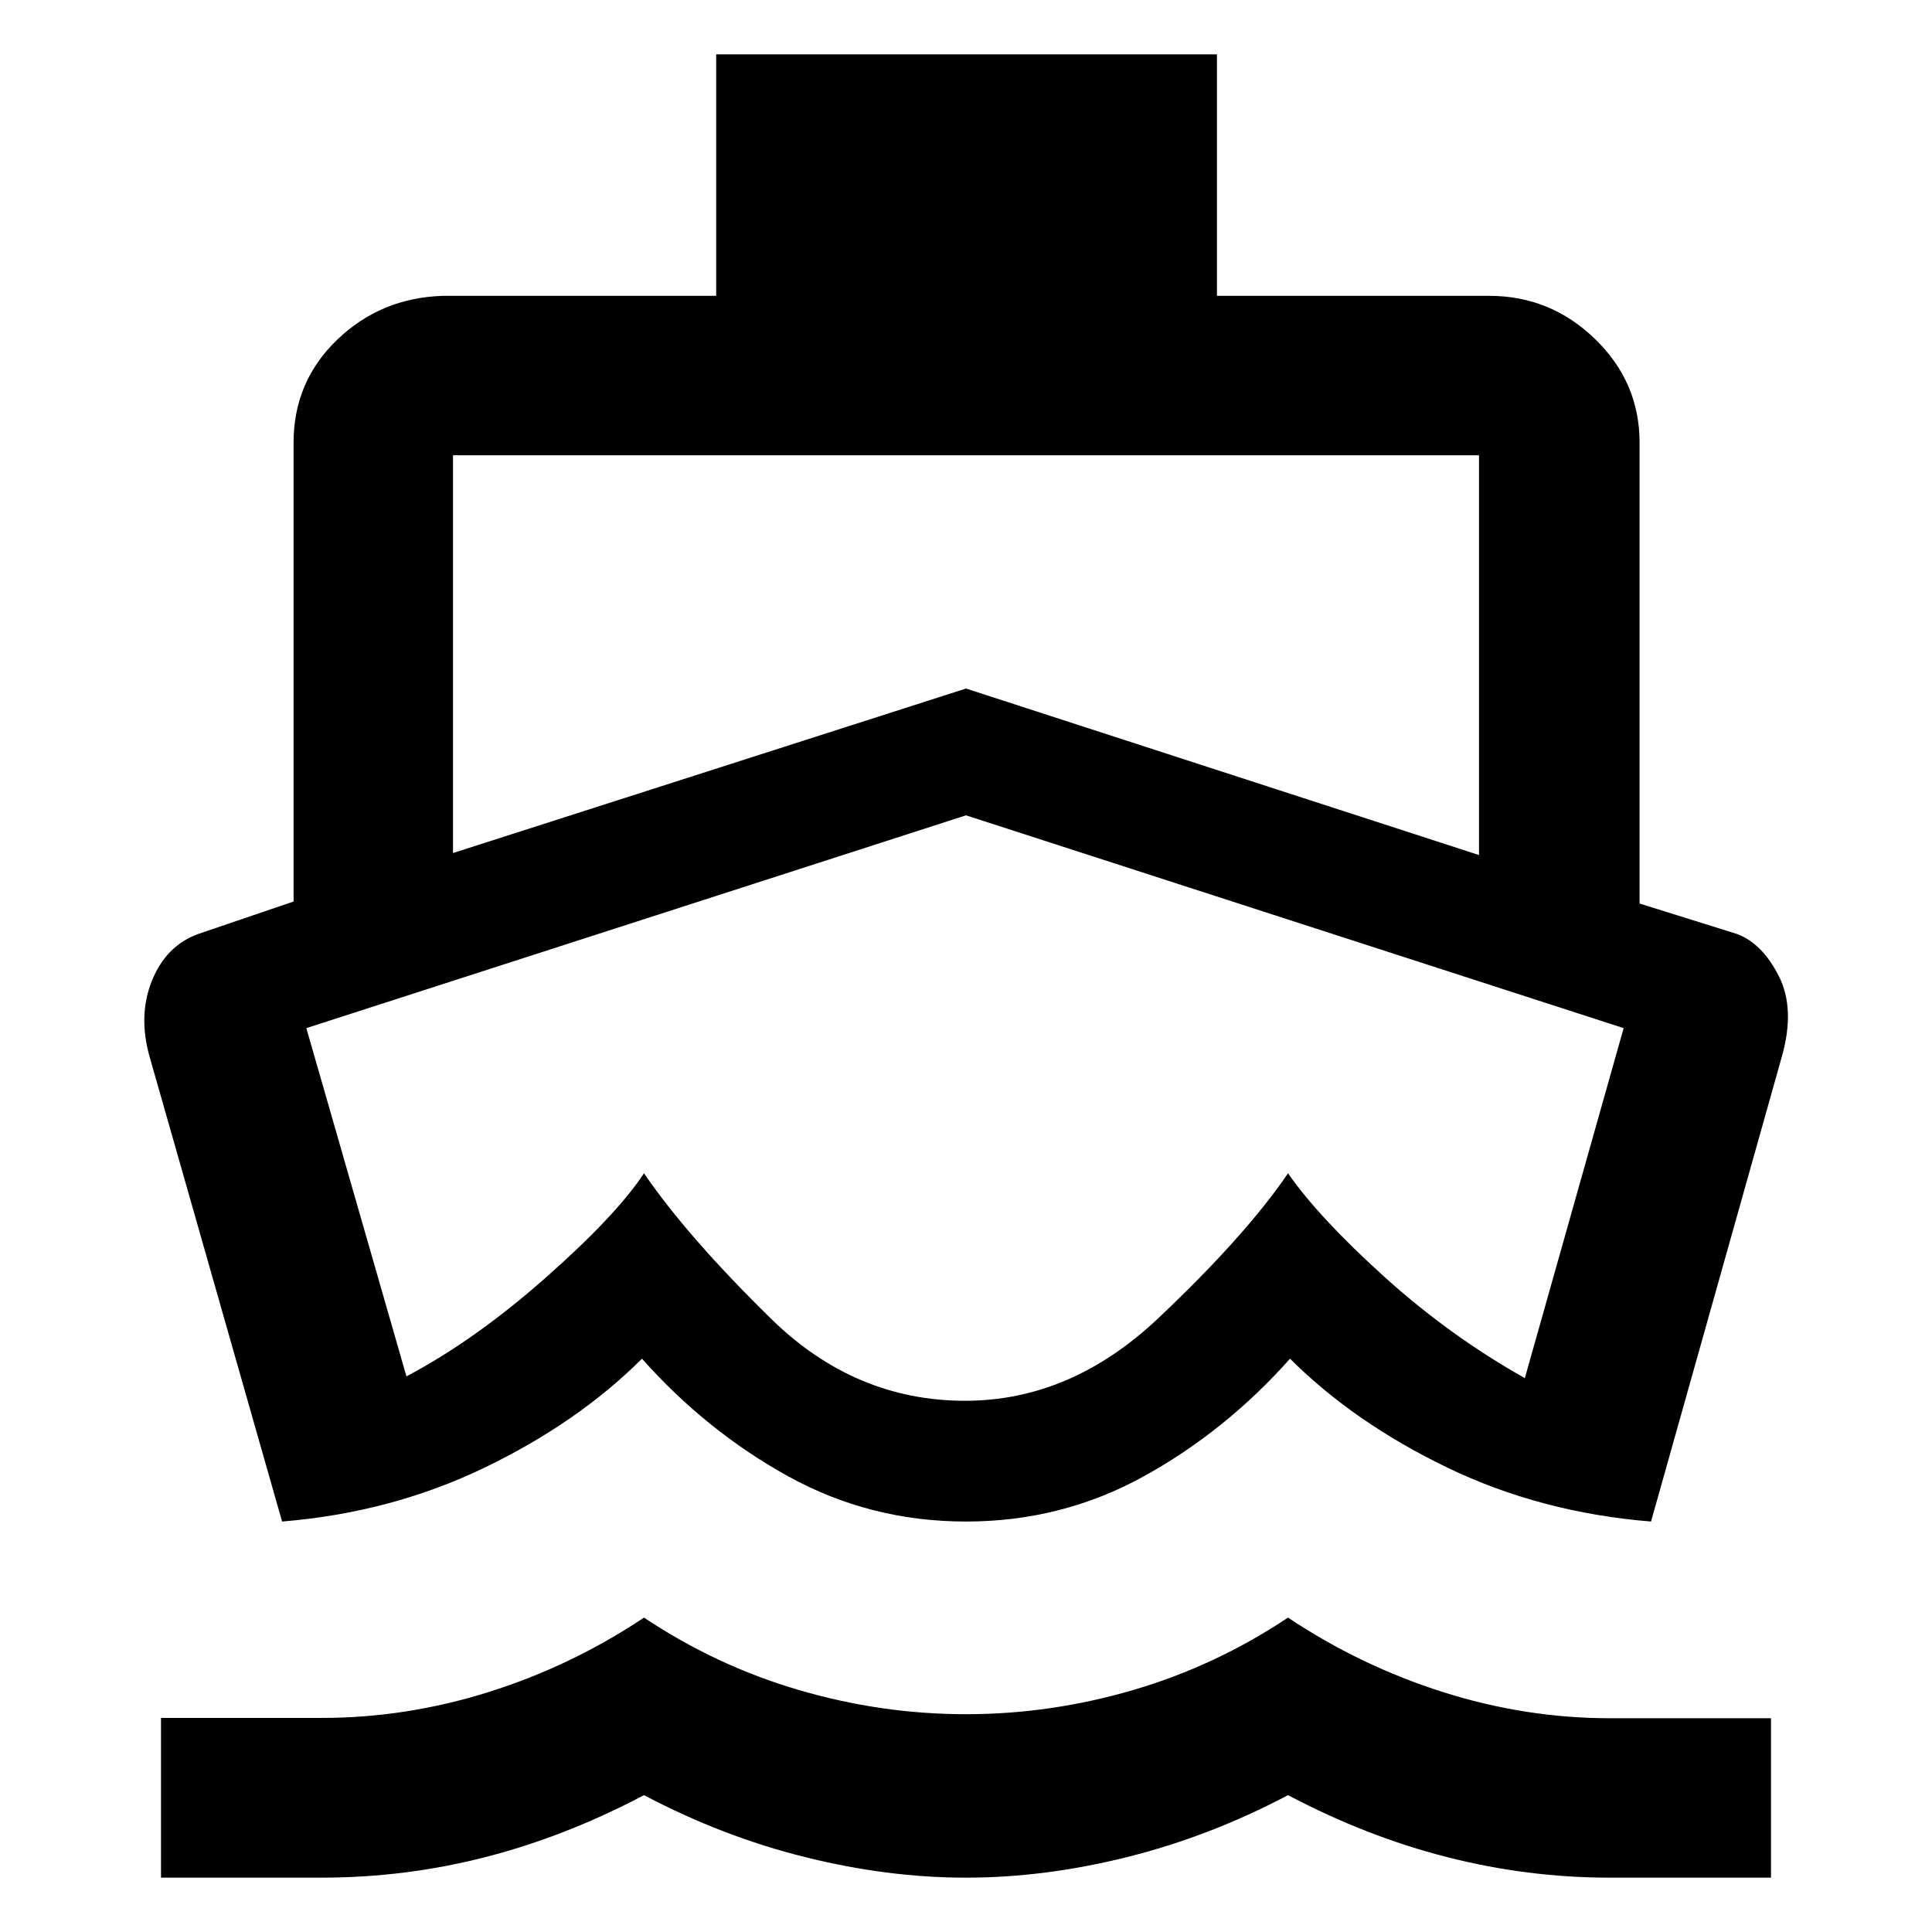
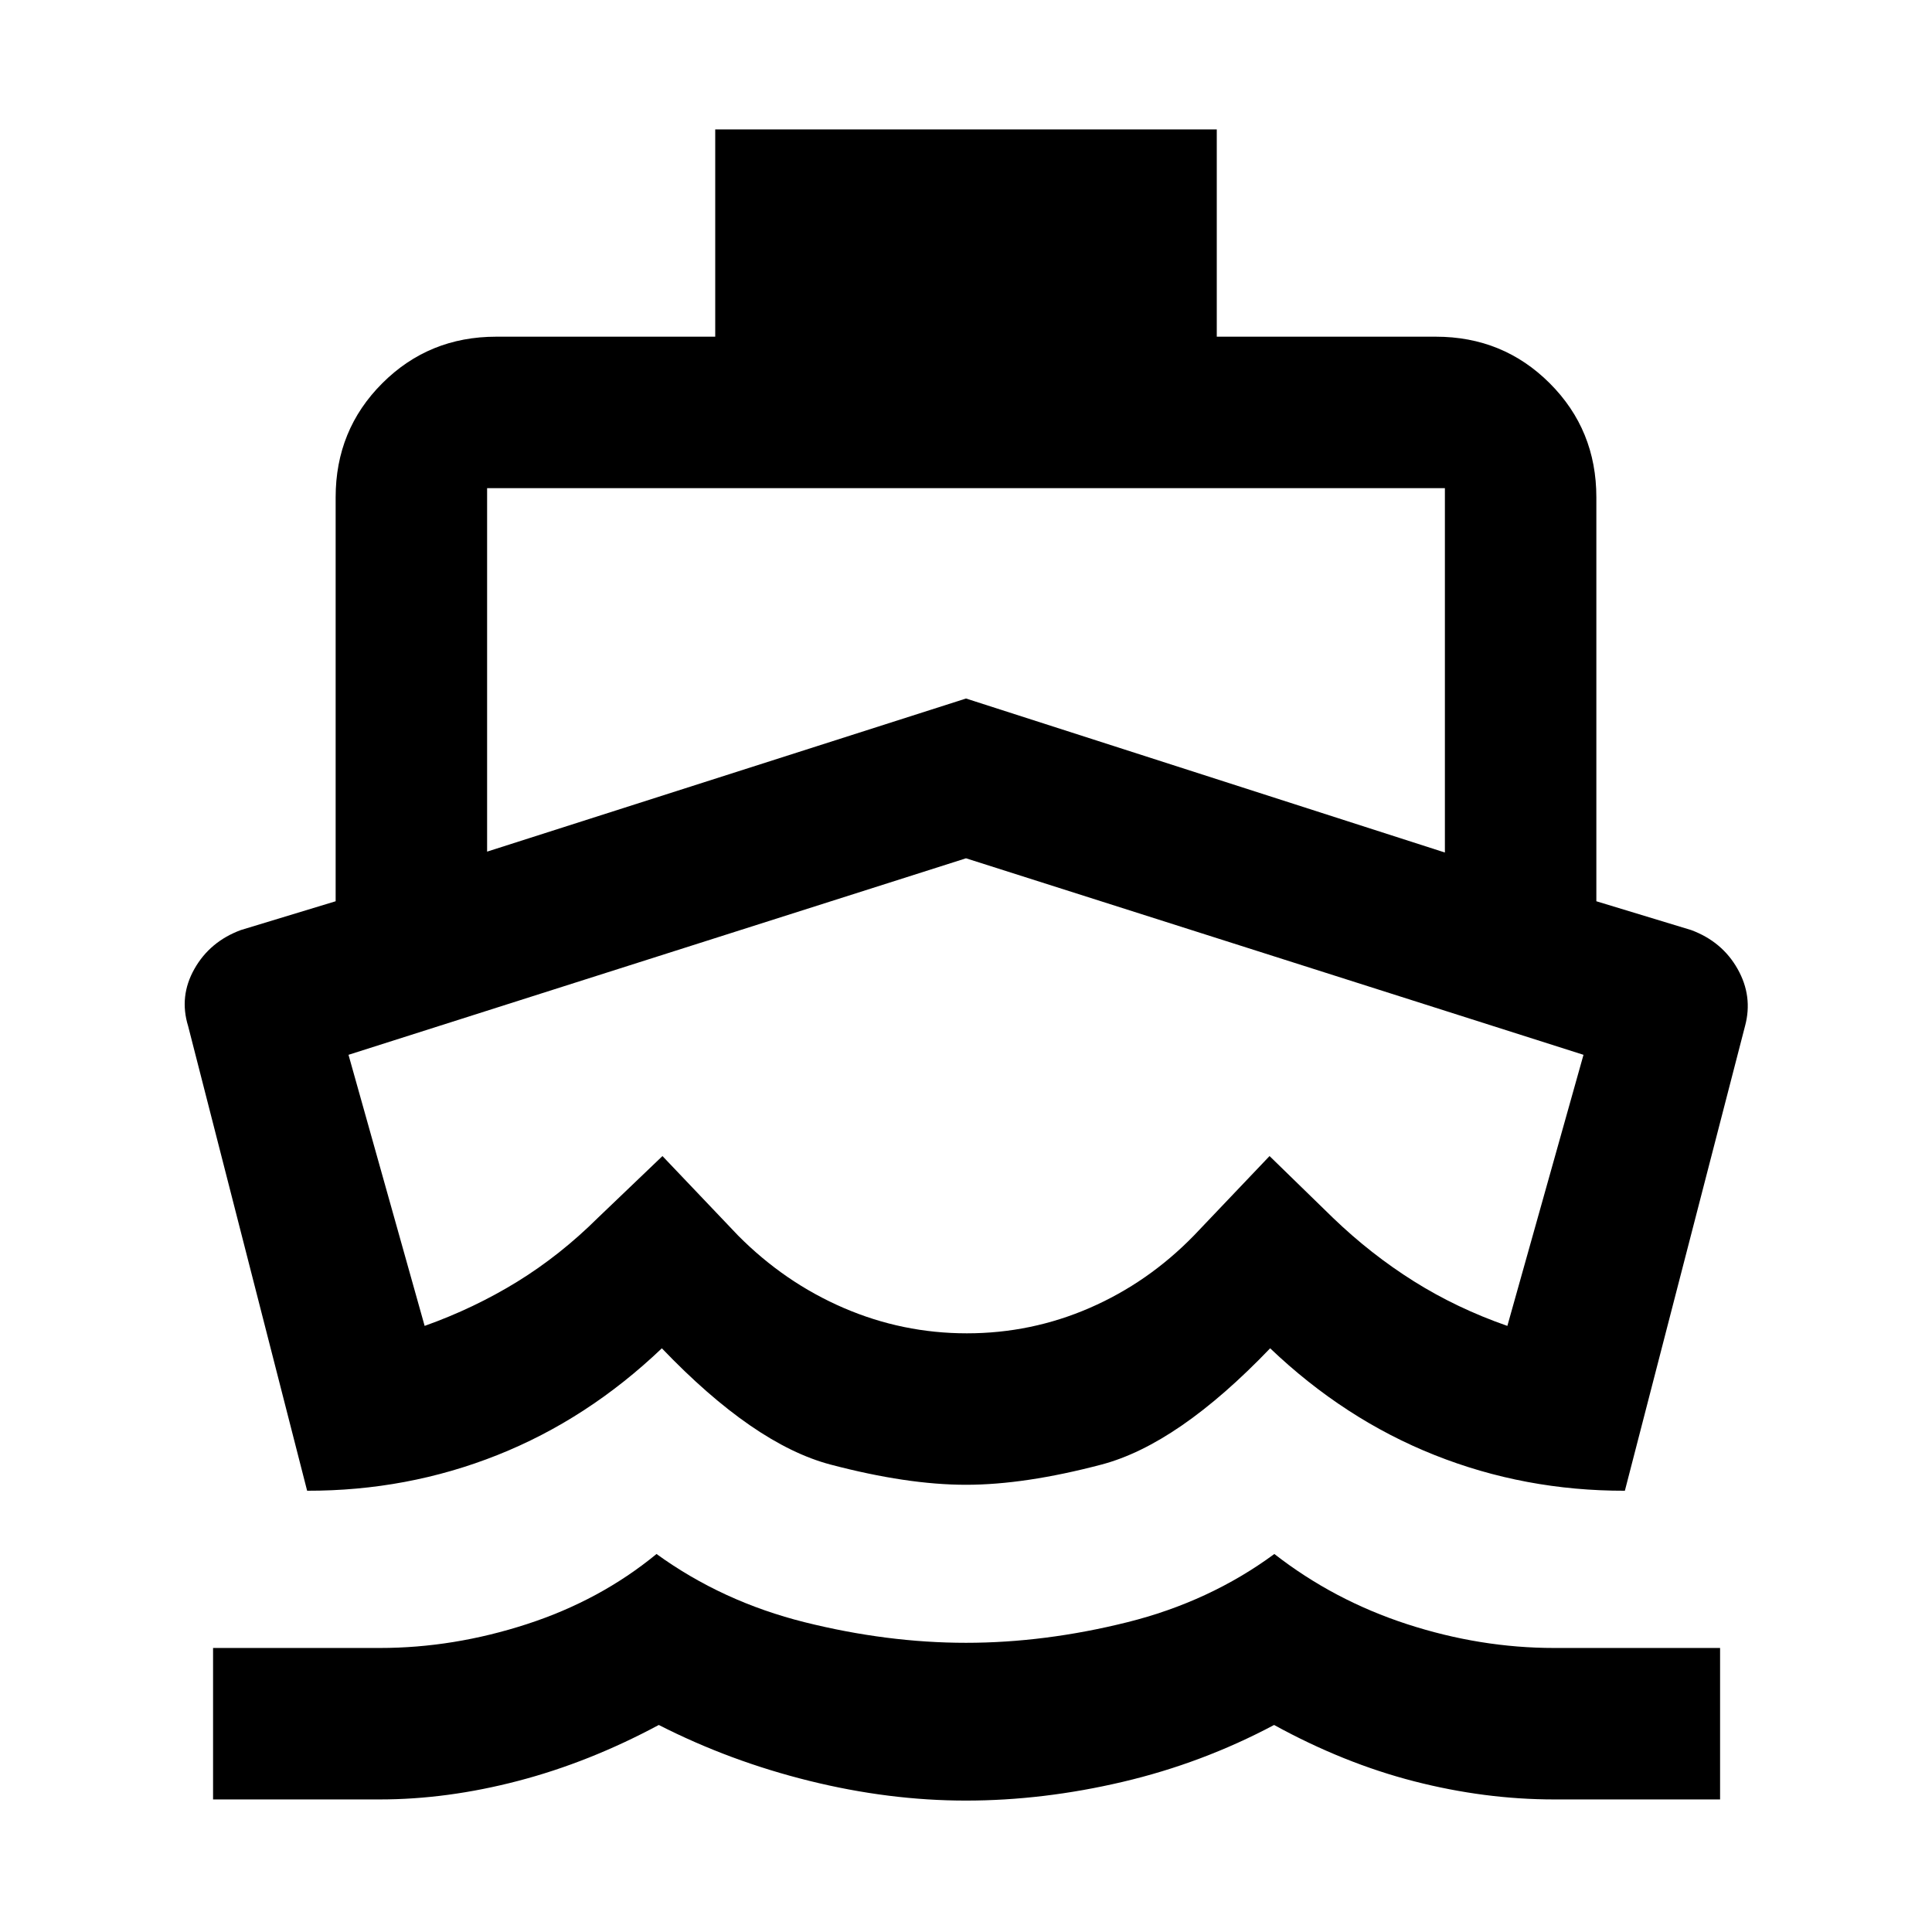
<svg xmlns="http://www.w3.org/2000/svg" width="48" height="48" viewBox="0 -960 960 960">
-   <path d="M480-409.13ZM140.17-203.96 74.65-433.82q-6.26-21.05.78-38.71T98.74-496l47.13-16.04V-740q0-30.36 21.65-51.18T220-813h135.87v-120H604.7v120H740q30.42 0 52.56 21.44Q814.7-770.11 814.7-740v228.96L862.83-496q12.69 4.57 21.02 20.94 8.32 16.36 1.5 40.24l-64.96 230.86q-54.78-4.43-101.09-26.74Q673-253 641-284.87q-32 36-72.68 58.46-40.69 22.45-88.32 22.45-47.63 0-88.32-22.45Q351-248.87 319-284.87 287-253 240.7-230.7q-46.31 22.31-100.53 26.74ZM80-27v-79.38h80q42 0 83-12.92t77-36.92q36 24 77 36t83 12q42 0 83-12t77-36q36 24 77 37t83 13h80V-27h-80q-41 0-81-10.22Q679-47.43 640-68q-39 20.57-80 30.78Q519-27 480-27t-80-10.22Q359-47.43 320-68q-39 20.57-78.8 30.78Q201.4-27 159.6-27H80Zm145.09-509.13L480-617.87l254.91 82.74v-198.65H225.09v197.65Zm254.46 272.17q52.58 0 95.97-41T640-377q15.39 22.09 47.87 51.43 32.48 29.35 69.81 50.35l49.1-173.91L480-554.87 152.22-449.13l49.74 173.04Q235.83-293.96 271-325q35.17-31.04 49-52 21.52 31.48 63.12 72.26 41.6 40.78 96.43 40.78Z" />
+   <path d="M188.74-65.87h-82.87v-75.26h82.87q36.61 0 73.06-11.85 36.46-11.85 64.42-34.85 32.74 23.7 73.69 33.92Q440.87-143.7 480-143.7t80.09-10.21q40.95-10.22 73.13-33.92 29.52 23 65.91 34.85 36.39 11.85 73.13 11.85h82.44v75.26h-82.44q-34.48 0-69.52-9t-69.65-28q-35.74 19-75.29 28.28-39.54 9.29-77.8 9.29t-77.8-9.79q-39.55-9.78-74.85-27.78-34.61 18.57-69.87 27.78-35.26 9.22-68.74 9.22ZM480-222.22q-29.22 0-67.3-10.04-38.09-10.04-83.83-57.78-36.96 35.26-81.74 53.06-44.78 17.81-94.52 17.72L93.48-450.13q-4.57-14.83 3.13-28.43 7.69-13.61 23.09-19.31l47.08-14.3v-200.74q0-33.48 23.15-56.63 23.16-23.16 56.64-23.16h108.82v-103h249.22v103h108.82q33.48 0 56.64 23.16 23.15 23.15 23.15 56.63v200.74l47.08 14.3q15.4 5.7 23.09 19.31 7.7 13.6 3.7 28.43l-59.7 230.87q-49.74.09-94.52-17.72-44.78-17.8-81.74-53.06-45.74 47.74-83.83 57.78-38.08 10.04-67.3 10.04Zm.43-75.26q32 0 61.05-12.63 29.04-12.63 51.74-35.93l37.61-39.52 31.47 30.65q18.83 18.13 40.22 31.56 21.39 13.44 46.48 22.18l37.83-134.7L480-533.52l-306.83 97.65L211-301.17q24.52-8.74 45.91-21.89 21.39-13.16 40.22-31.85l32.04-30.65 37.61 39.52q23.13 23.3 52.39 35.93 29.26 12.63 61.26 12.63ZM242.04-536.83 480-612.91l237.96 76.52v-181.04H242.04v180.6Zm237.39 121.61Z" />
</svg>
